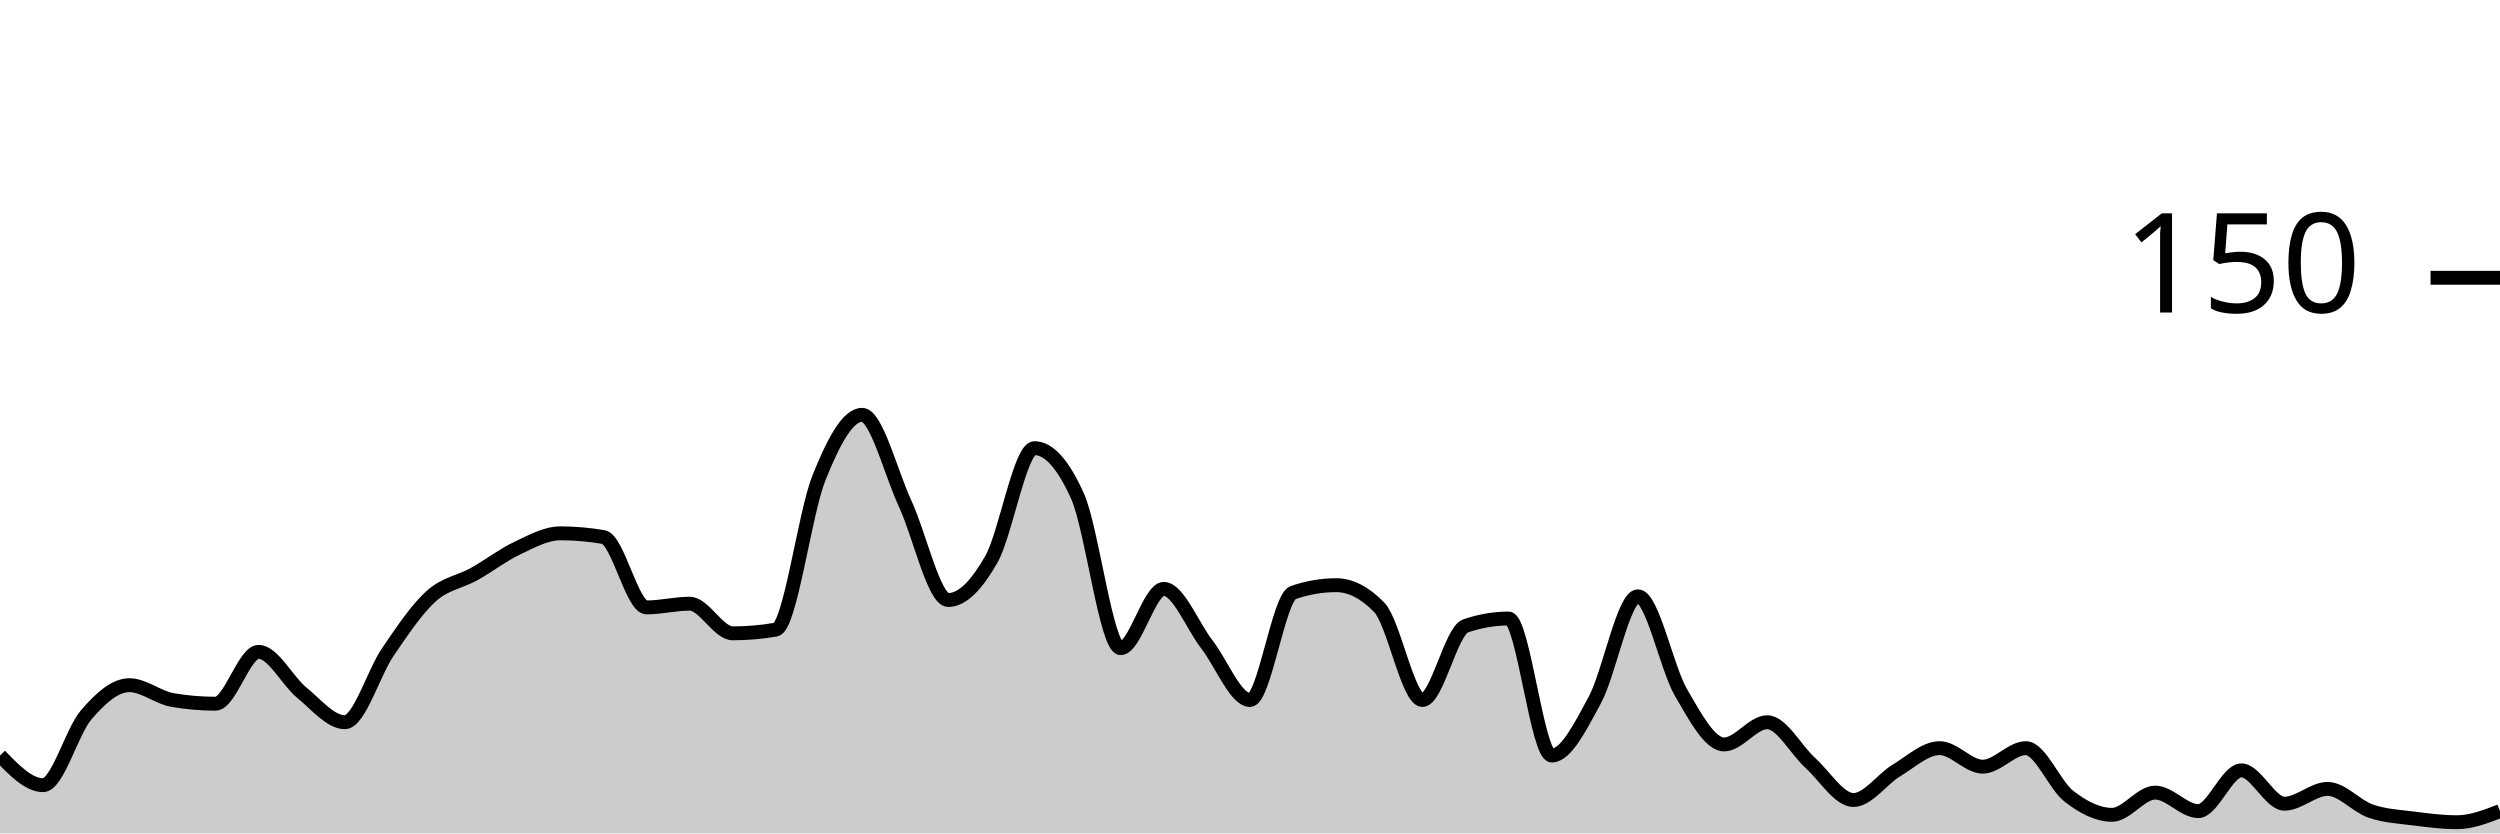
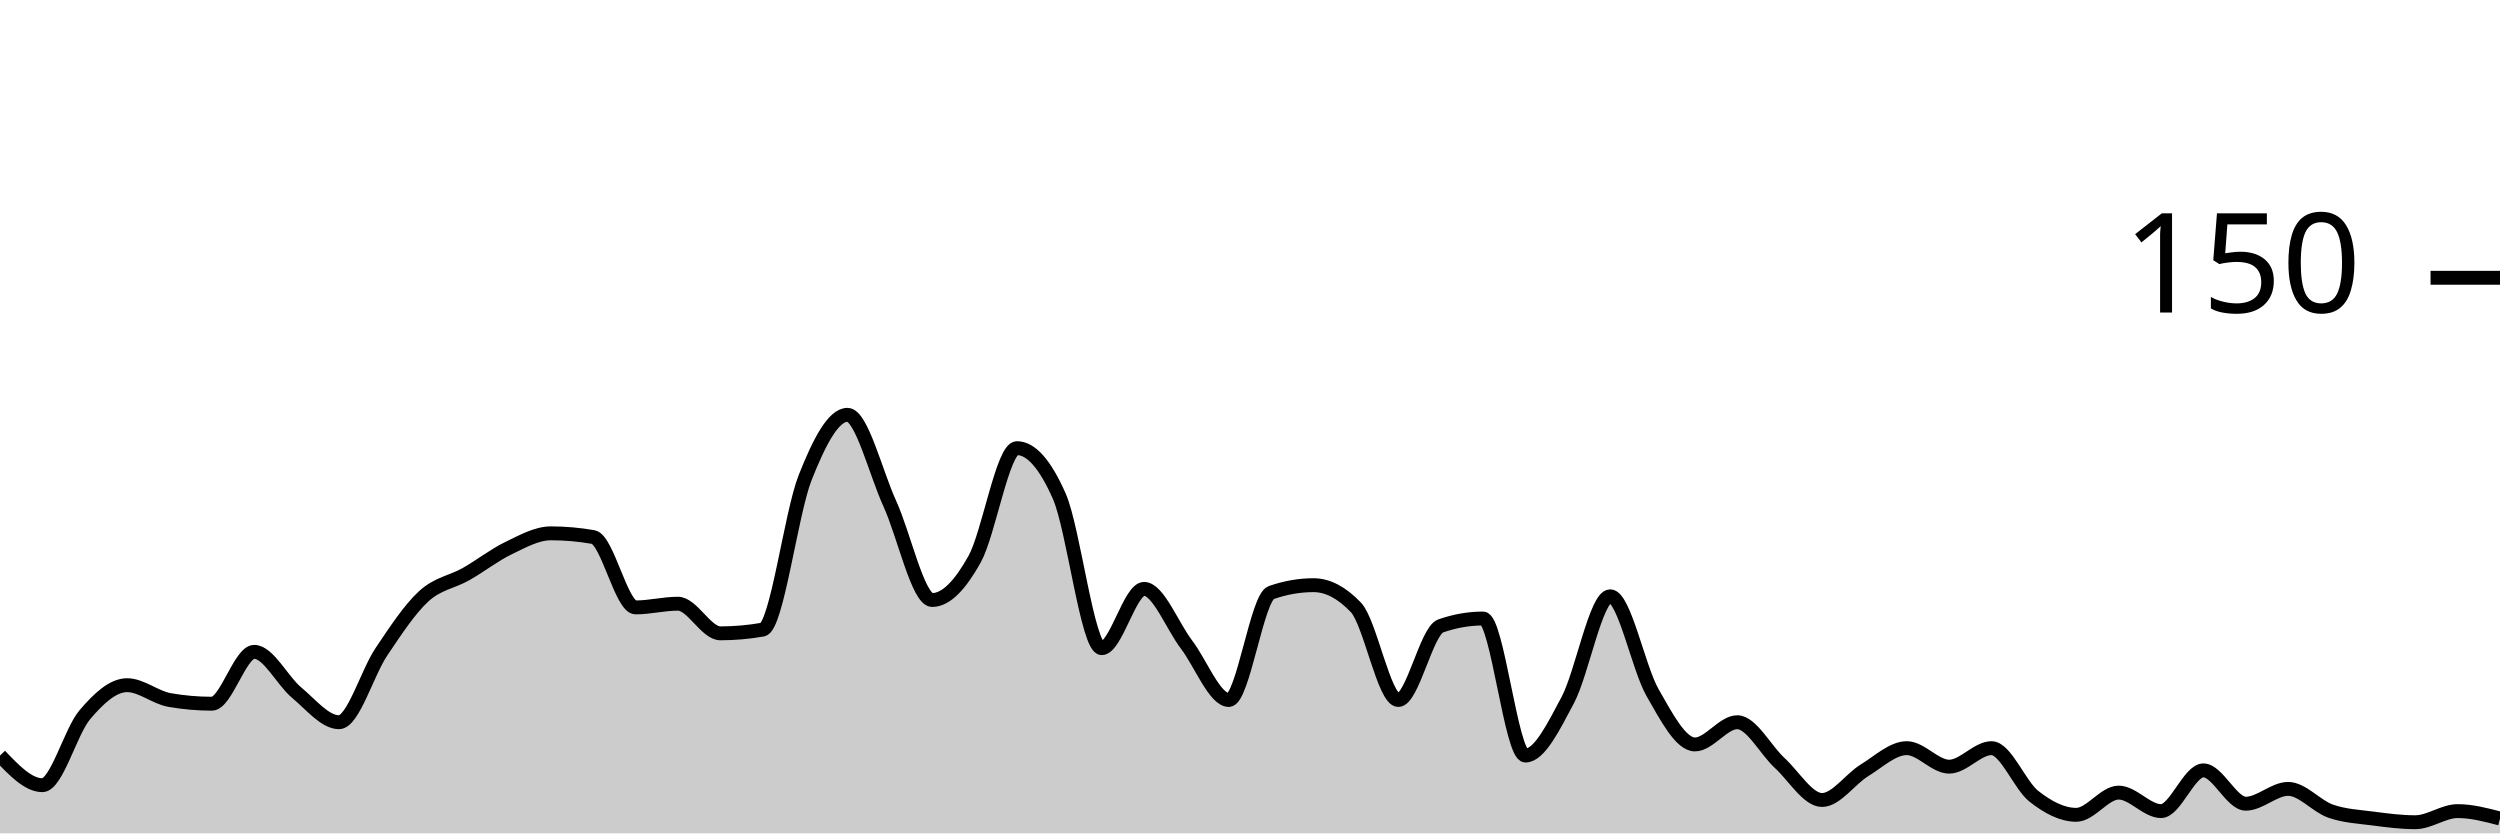
<svg xmlns="http://www.w3.org/2000/svg" viewBox="0 0 180 60">
  <g transform="translate(0,20)">
-     <path class="area" fill="rgba(0, 0, 0, 0.2)" d="M0,34.4C1.034,35.467,2.069,36.533,3.103,36.533C4.138,36.533,5.172,32.667,6.207,31.467C7.241,30.267,8.276,29.333,9.31,29.333C10.345,29.333,11.379,30.222,12.414,30.4C13.448,30.578,14.483,30.667,15.517,30.667C16.552,30.667,17.586,26.933,18.621,26.933C19.655,26.933,20.69,29.022,21.724,29.867C22.759,30.711,23.793,32,24.828,32C25.862,32,26.897,28.444,27.931,26.933C28.966,25.422,30,23.867,31.034,22.933C32.069,22,33.103,21.911,34.138,21.333C35.172,20.756,36.207,19.956,37.241,19.467C38.276,18.978,39.31,18.4,40.345,18.4C41.379,18.4,42.414,18.489,43.448,18.667C44.483,18.844,45.517,23.733,46.552,23.733C47.586,23.733,48.621,23.467,49.655,23.467C50.69,23.467,51.724,25.6,52.759,25.6C53.793,25.6,54.828,25.511,55.862,25.333C56.897,25.156,57.931,16.978,58.966,14.4C60,11.822,61.034,9.867,62.069,9.867C63.103,9.867,64.138,14.044,65.172,16.267C66.207,18.489,67.241,23.2,68.276,23.2C69.31,23.2,70.345,22.089,71.379,20.267C72.414,18.444,73.448,12.267,74.483,12.267C75.517,12.267,76.552,13.422,77.586,15.733C78.621,18.044,79.655,26.667,80.69,26.667C81.724,26.667,82.759,22.4,83.793,22.4C84.828,22.4,85.862,25.067,86.897,26.4C87.931,27.733,88.966,30.4,90,30.4C91.034,30.4,92.069,23.022,93.103,22.667C94.138,22.311,95.172,22.133,96.207,22.133C97.241,22.133,98.276,22.667,99.31,23.733C100.345,24.8,101.379,30.4,102.414,30.4C103.448,30.4,104.483,25.422,105.517,25.067C106.552,24.711,107.586,24.533,108.621,24.533C109.655,24.533,110.69,34.4,111.724,34.4C112.759,34.4,113.793,32.311,114.828,30.4C115.862,28.489,116.897,22.933,117.931,22.933C118.966,22.933,120,28.089,121.034,29.867C122.069,31.644,123.103,33.6,124.138,33.6C125.172,33.6,126.207,32,127.241,32C128.276,32,129.31,34,130.345,34.933C131.379,35.867,132.414,37.6,133.448,37.6C134.483,37.6,135.517,36.089,136.552,35.467C137.586,34.844,138.621,33.867,139.655,33.867C140.69,33.867,141.724,35.2,142.759,35.2C143.793,35.2,144.828,33.867,145.862,33.867C146.897,33.867,147.931,36.533,148.966,37.333C150,38.133,151.034,38.667,152.069,38.667C153.103,38.667,154.138,37.067,155.172,37.067C156.207,37.067,157.241,38.4,158.276,38.4C159.31,38.4,160.345,35.467,161.379,35.467C162.414,35.467,163.448,37.867,164.483,37.867C165.517,37.867,166.552,36.8,167.586,36.8C168.621,36.8,169.655,38.044,170.69,38.4C171.724,38.756,172.759,38.8,173.793,38.933C174.828,39.067,175.862,39.2,176.897,39.2C177.931,39.2,178.966,38.8,180,38.4L180,40C178.966,40,177.931,40,176.897,40C175.862,40,174.828,40,173.793,40C172.759,40,171.724,40,170.69,40C169.655,40,168.621,40,167.586,40C166.552,40,165.517,40,164.483,40C163.448,40,162.414,40,161.379,40C160.345,40,159.31,40,158.276,40C157.241,40,156.207,40,155.172,40C154.138,40,153.103,40,152.069,40C151.034,40,150,40,148.966,40C147.931,40,146.897,40,145.862,40C144.828,40,143.793,40,142.759,40C141.724,40,140.69,40,139.655,40C138.621,40,137.586,40,136.552,40C135.517,40,134.483,40,133.448,40C132.414,40,131.379,40,130.345,40C129.31,40,128.276,40,127.241,40C126.207,40,125.172,40,124.138,40C123.103,40,122.069,40,121.034,40C120,40,118.966,40,117.931,40C116.897,40,115.862,40,114.828,40C113.793,40,112.759,40,111.724,40C110.69,40,109.655,40,108.621,40C107.586,40,106.552,40,105.517,40C104.483,40,103.448,40,102.414,40C101.379,40,100.345,40,99.31,40C98.276,40,97.241,40,96.207,40C95.172,40,94.138,40,93.103,40C92.069,40,91.034,40,90,40C88.966,40,87.931,40,86.897,40C85.862,40,84.828,40,83.793,40C82.759,40,81.724,40,80.69,40C79.655,40,78.621,40,77.586,40C76.552,40,75.517,40,74.483,40C73.448,40,72.414,40,71.379,40C70.345,40,69.31,40,68.276,40C67.241,40,66.207,40,65.172,40C64.138,40,63.103,40,62.069,40C61.034,40,60,40,58.966,40C57.931,40,56.897,40,55.862,40C54.828,40,53.793,40,52.759,40C51.724,40,50.69,40,49.655,40C48.621,40,47.586,40,46.552,40C45.517,40,44.483,40,43.448,40C42.414,40,41.379,40,40.345,40C39.31,40,38.276,40,37.241,40C36.207,40,35.172,40,34.138,40C33.103,40,32.069,40,31.034,40C30,40,28.966,40,27.931,40C26.897,40,25.862,40,24.828,40C23.793,40,22.759,40,21.724,40C20.69,40,19.655,40,18.621,40C17.586,40,16.552,40,15.517,40C14.483,40,13.448,40,12.414,40C11.379,40,10.345,40,9.31,40C8.276,40,7.241,40,6.207,40C5.172,40,4.138,40,3.103,40C2.069,40,1.034,40,0,40Z" />
-     <path class="line" stroke="black" fill="none" d="M0,34.4C1.034,35.467,2.069,36.533,3.103,36.533C4.138,36.533,5.172,32.667,6.207,31.467C7.241,30.267,8.276,29.333,9.31,29.333C10.345,29.333,11.379,30.222,12.414,30.4C13.448,30.578,14.483,30.667,15.517,30.667C16.552,30.667,17.586,26.933,18.621,26.933C19.655,26.933,20.69,29.022,21.724,29.867C22.759,30.711,23.793,32,24.828,32C25.862,32,26.897,28.444,27.931,26.933C28.966,25.422,30,23.867,31.034,22.933C32.069,22,33.103,21.911,34.138,21.333C35.172,20.756,36.207,19.956,37.241,19.467C38.276,18.978,39.31,18.4,40.345,18.4C41.379,18.4,42.414,18.489,43.448,18.667C44.483,18.844,45.517,23.733,46.552,23.733C47.586,23.733,48.621,23.467,49.655,23.467C50.69,23.467,51.724,25.6,52.759,25.6C53.793,25.6,54.828,25.511,55.862,25.333C56.897,25.156,57.931,16.978,58.966,14.4C60,11.822,61.034,9.867,62.069,9.867C63.103,9.867,64.138,14.044,65.172,16.267C66.207,18.489,67.241,23.2,68.276,23.2C69.31,23.2,70.345,22.089,71.379,20.267C72.414,18.444,73.448,12.267,74.483,12.267C75.517,12.267,76.552,13.422,77.586,15.733C78.621,18.044,79.655,26.667,80.69,26.667C81.724,26.667,82.759,22.4,83.793,22.4C84.828,22.4,85.862,25.067,86.897,26.4C87.931,27.733,88.966,30.4,90,30.4C91.034,30.4,92.069,23.022,93.103,22.667C94.138,22.311,95.172,22.133,96.207,22.133C97.241,22.133,98.276,22.667,99.31,23.733C100.345,24.8,101.379,30.4,102.414,30.4C103.448,30.4,104.483,25.422,105.517,25.067C106.552,24.711,107.586,24.533,108.621,24.533C109.655,24.533,110.69,34.4,111.724,34.4C112.759,34.4,113.793,32.311,114.828,30.4C115.862,28.489,116.897,22.933,117.931,22.933C118.966,22.933,120,28.089,121.034,29.867C122.069,31.644,123.103,33.6,124.138,33.6C125.172,33.6,126.207,32,127.241,32C128.276,32,129.31,34,130.345,34.933C131.379,35.867,132.414,37.6,133.448,37.6C134.483,37.6,135.517,36.089,136.552,35.467C137.586,34.844,138.621,33.867,139.655,33.867C140.69,33.867,141.724,35.2,142.759,35.2C143.793,35.2,144.828,33.867,145.862,33.867C146.897,33.867,147.931,36.533,148.966,37.333C150,38.133,151.034,38.667,152.069,38.667C153.103,38.667,154.138,37.067,155.172,37.067C156.207,37.067,157.241,38.4,158.276,38.4C159.31,38.4,160.345,35.467,161.379,35.467C162.414,35.467,163.448,37.867,164.483,37.867C165.517,37.867,166.552,36.8,167.586,36.8C168.621,36.8,169.655,38.044,170.69,38.4C171.724,38.756,172.759,38.8,173.793,38.933C174.828,39.067,175.862,39.2,176.897,39.2C177.931,39.2,178.966,38.8,180,38.4" />
+     <path class="area" fill="rgba(0, 0, 0, 0.2)" d="M0,34.4C1.017,35.467,2.034,36.533,3.051,36.533C4.068,36.533,5.085,32.667,6.102,31.467C7.119,30.267,8.136,29.333,9.153,29.333C10.169,29.333,11.186,30.222,12.203,30.4C13.22,30.578,14.237,30.667,15.254,30.667C16.271,30.667,17.288,26.933,18.305,26.933C19.322,26.933,20.339,29.022,21.356,29.867C22.373,30.711,23.39,32,24.407,32C25.424,32,26.441,28.444,27.458,26.933C28.475,25.422,29.492,23.867,30.508,22.933C31.525,22,32.542,21.911,33.559,21.333C34.576,20.756,35.593,19.956,36.61,19.467C37.627,18.978,38.644,18.4,39.661,18.4C40.678,18.4,41.695,18.489,42.712,18.667C43.729,18.844,44.746,23.733,45.763,23.733C46.78,23.733,47.797,23.467,48.814,23.467C49.831,23.467,50.847,25.6,51.864,25.6C52.881,25.6,53.898,25.511,54.915,25.333C55.932,25.156,56.949,16.978,57.966,14.4C58.983,11.822,60,9.867,61.017,9.867C62.034,9.867,63.051,14.044,64.068,16.267C65.085,18.489,66.102,23.2,67.119,23.2C68.136,23.2,69.153,22.089,70.169,20.267C71.186,18.444,72.203,12.267,73.22,12.267C74.237,12.267,75.254,13.422,76.271,15.733C77.288,18.044,78.305,26.667,79.322,26.667C80.339,26.667,81.356,22.4,82.373,22.4C83.39,22.4,84.407,25.067,85.424,26.4C86.441,27.733,87.458,30.4,88.475,30.4C89.492,30.4,90.508,23.022,91.525,22.667C92.542,22.311,93.559,22.133,94.576,22.133C95.593,22.133,96.61,22.667,97.627,23.733C98.644,24.8,99.661,30.4,100.678,30.4C101.695,30.4,102.712,25.422,103.729,25.067C104.746,24.711,105.763,24.533,106.78,24.533C107.797,24.533,108.814,34.4,109.831,34.4C110.847,34.4,111.864,32.311,112.881,30.4C113.898,28.489,114.915,22.933,115.932,22.933C116.949,22.933,117.966,28.089,118.983,29.867C120,31.644,121.017,33.6,122.034,33.6C123.051,33.6,124.068,32,125.085,32C126.102,32,127.119,34,128.136,34.933C129.153,35.867,130.169,37.6,131.186,37.6C132.203,37.6,133.22,36.089,134.237,35.467C135.254,34.844,136.271,33.867,137.288,33.867C138.305,33.867,139.322,35.2,140.339,35.2C141.356,35.2,142.373,33.867,143.39,33.867C144.407,33.867,145.424,36.533,146.441,37.333C147.458,38.133,148.475,38.667,149.492,38.667C150.508,38.667,151.525,37.067,152.542,37.067C153.559,37.067,154.576,38.4,155.593,38.4C156.61,38.4,157.627,35.467,158.644,35.467C159.661,35.467,160.678,37.867,161.695,37.867C162.712,37.867,163.729,36.8,164.746,36.8C165.763,36.8,166.78,38.044,167.797,38.4C168.814,38.756,169.831,38.8,170.847,38.933C171.864,39.067,172.881,39.2,173.898,39.2C174.915,39.2,175.932,38.4,176.949,38.4C177.966,38.4,178.983,38.667,180,38.933L180,40C178.983,40,177.966,40,176.949,40C175.932,40,174.915,40,173.898,40C172.881,40,171.864,40,170.847,40C169.831,40,168.814,40,167.797,40C166.78,40,165.763,40,164.746,40C163.729,40,162.712,40,161.695,40C160.678,40,159.661,40,158.644,40C157.627,40,156.61,40,155.593,40C154.576,40,153.559,40,152.542,40C151.525,40,150.508,40,149.492,40C148.475,40,147.458,40,146.441,40C145.424,40,144.407,40,143.39,40C142.373,40,141.356,40,140.339,40C139.322,40,138.305,40,137.288,40C136.271,40,135.254,40,134.237,40C133.22,40,132.203,40,131.186,40C130.169,40,129.153,40,128.136,40C127.119,40,126.102,40,125.085,40C124.068,40,123.051,40,122.034,40C121.017,40,120,40,118.983,40C117.966,40,116.949,40,115.932,40C114.915,40,113.898,40,112.881,40C111.864,40,110.847,40,109.831,40C108.814,40,107.797,40,106.78,40C105.763,40,104.746,40,103.729,40C102.712,40,101.695,40,100.678,40C99.661,40,98.644,40,97.627,40C96.61,40,95.593,40,94.576,40C93.559,40,92.542,40,91.525,40C90.508,40,89.492,40,88.475,40C87.458,40,86.441,40,85.424,40C84.407,40,83.39,40,82.373,40C81.356,40,80.339,40,79.322,40C78.305,40,77.288,40,76.271,40C75.254,40,74.237,40,73.22,40C72.203,40,71.186,40,70.169,40C69.153,40,68.136,40,67.119,40C66.102,40,65.085,40,64.068,40C63.051,40,62.034,40,61.017,40C60,40,58.983,40,57.966,40C56.949,40,55.932,40,54.915,40C53.898,40,52.881,40,51.864,40C50.847,40,49.831,40,48.814,40C47.797,40,46.78,40,45.763,40C44.746,40,43.729,40,42.712,40C41.695,40,40.678,40,39.661,40C38.644,40,37.627,40,36.61,40C35.593,40,34.576,40,33.559,40C32.542,40,31.525,40,30.508,40C29.492,40,28.475,40,27.458,40C26.441,40,25.424,40,24.407,40C23.39,40,22.373,40,21.356,40C20.339,40,19.322,40,18.305,40C17.288,40,16.271,40,15.254,40C14.237,40,13.22,40,12.203,40C11.186,40,10.169,40,9.153,40C8.136,40,7.119,40,6.102,40C5.085,40,4.068,40,3.051,40C2.034,40,1.017,40,0,40Z" />
+     <path class="line" stroke="black" fill="none" d="M0,34.4C1.017,35.467,2.034,36.533,3.051,36.533C4.068,36.533,5.085,32.667,6.102,31.467C7.119,30.267,8.136,29.333,9.153,29.333C10.169,29.333,11.186,30.222,12.203,30.4C13.22,30.578,14.237,30.667,15.254,30.667C16.271,30.667,17.288,26.933,18.305,26.933C19.322,26.933,20.339,29.022,21.356,29.867C22.373,30.711,23.39,32,24.407,32C25.424,32,26.441,28.444,27.458,26.933C28.475,25.422,29.492,23.867,30.508,22.933C31.525,22,32.542,21.911,33.559,21.333C34.576,20.756,35.593,19.956,36.61,19.467C37.627,18.978,38.644,18.4,39.661,18.4C40.678,18.4,41.695,18.489,42.712,18.667C43.729,18.844,44.746,23.733,45.763,23.733C46.78,23.733,47.797,23.467,48.814,23.467C49.831,23.467,50.847,25.6,51.864,25.6C52.881,25.6,53.898,25.511,54.915,25.333C55.932,25.156,56.949,16.978,57.966,14.4C58.983,11.822,60,9.867,61.017,9.867C62.034,9.867,63.051,14.044,64.068,16.267C65.085,18.489,66.102,23.2,67.119,23.2C68.136,23.2,69.153,22.089,70.169,20.267C71.186,18.444,72.203,12.267,73.22,12.267C74.237,12.267,75.254,13.422,76.271,15.733C77.288,18.044,78.305,26.667,79.322,26.667C80.339,26.667,81.356,22.4,82.373,22.4C83.39,22.4,84.407,25.067,85.424,26.4C86.441,27.733,87.458,30.4,88.475,30.4C89.492,30.4,90.508,23.022,91.525,22.667C92.542,22.311,93.559,22.133,94.576,22.133C95.593,22.133,96.61,22.667,97.627,23.733C98.644,24.8,99.661,30.4,100.678,30.4C101.695,30.4,102.712,25.422,103.729,25.067C104.746,24.711,105.763,24.533,106.78,24.533C107.797,24.533,108.814,34.4,109.831,34.4C110.847,34.4,111.864,32.311,112.881,30.4C113.898,28.489,114.915,22.933,115.932,22.933C116.949,22.933,117.966,28.089,118.983,29.867C120,31.644,121.017,33.6,122.034,33.6C123.051,33.6,124.068,32,125.085,32C126.102,32,127.119,34,128.136,34.933C129.153,35.867,130.169,37.6,131.186,37.6C132.203,37.6,133.22,36.089,134.237,35.467C135.254,34.844,136.271,33.867,137.288,33.867C138.305,33.867,139.322,35.2,140.339,35.2C141.356,35.2,142.373,33.867,143.39,33.867C144.407,33.867,145.424,36.533,146.441,37.333C147.458,38.133,148.475,38.667,149.492,38.667C150.508,38.667,151.525,37.067,152.542,37.067C153.559,37.067,154.576,38.4,155.593,38.4C156.61,38.4,157.627,35.467,158.644,35.467C159.661,35.467,160.678,37.867,161.695,37.867C162.712,37.867,163.729,36.8,164.746,36.8C165.763,36.8,166.78,38.044,167.797,38.4C168.814,38.756,169.831,38.8,170.847,38.933C171.864,39.067,172.881,39.2,173.898,39.2C174.915,39.2,175.932,38.4,176.949,38.4C177.966,38.4,178.983,38.667,180,38.933" />
    <path class="axis-ceiling" stroke-width="1" stroke="black" fill="none" d="M175,0L180,0" />
    <text class="axis-ceiling-label" font-family="sans-serif" text-anchor="end" font-size="10px" x="170" y="2.5">150</text>
  </g>
</svg>
